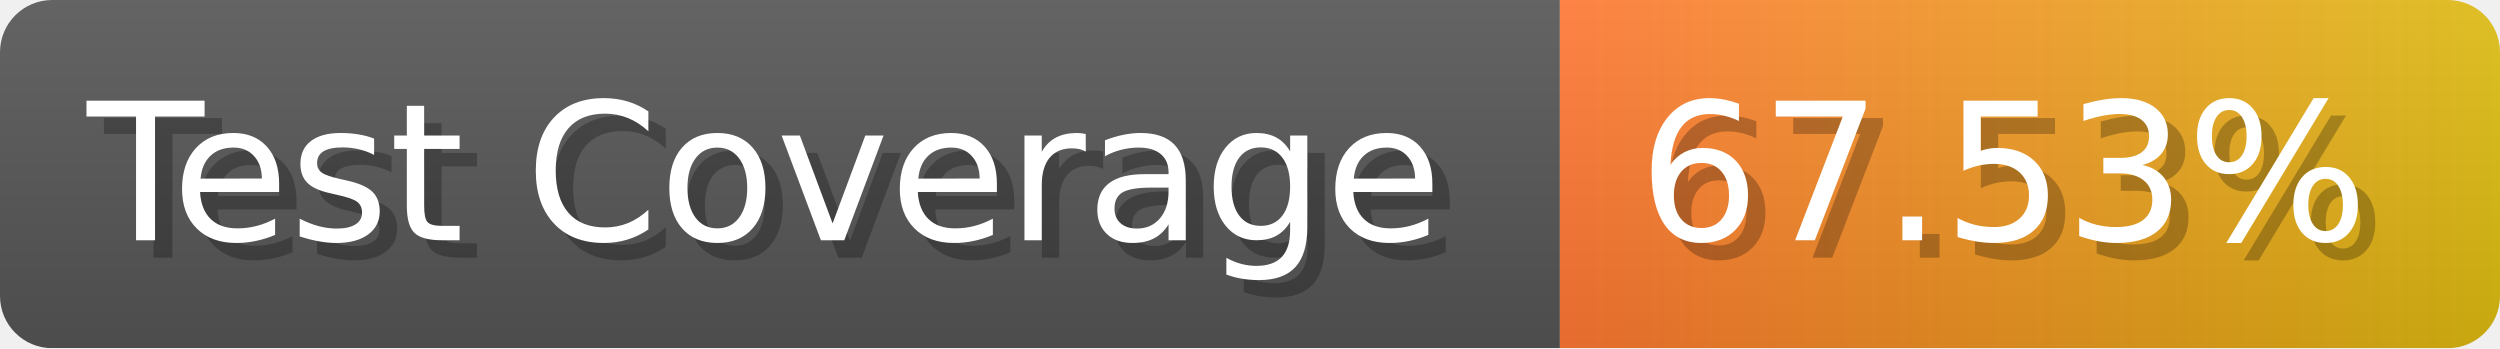
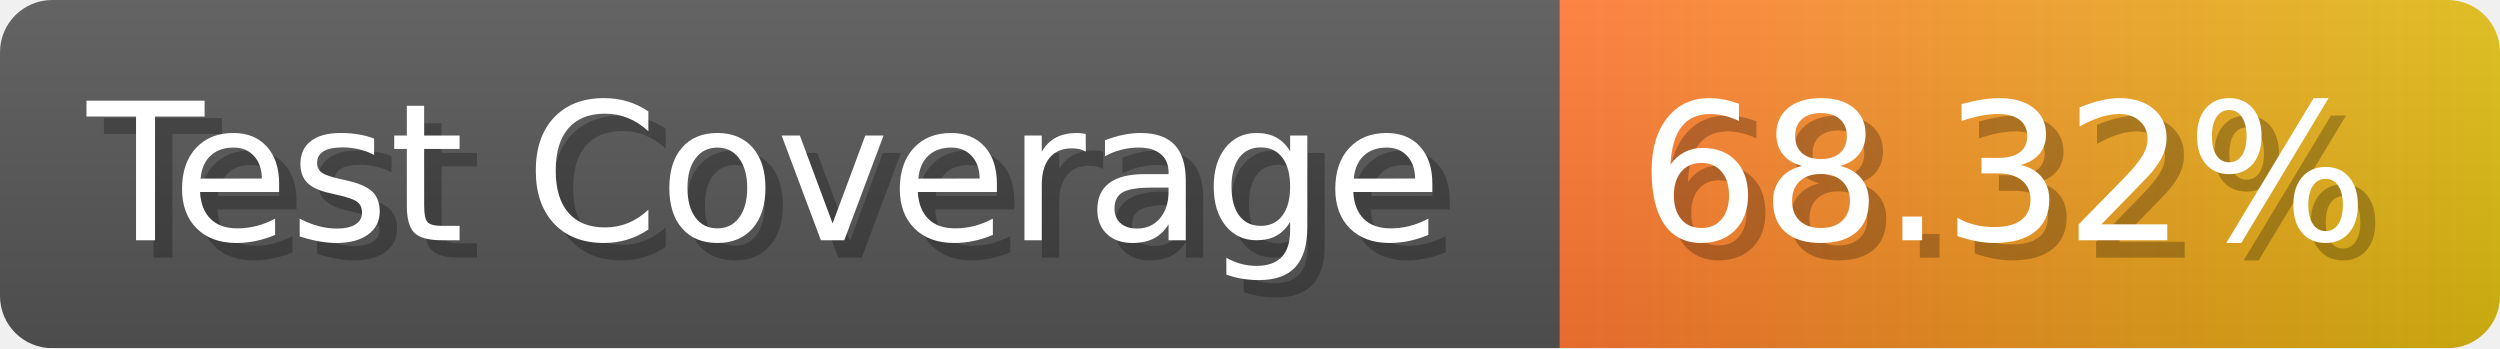
- <svg xmlns="http://www.w3.org/2000/svg" width="143.6" height="20" viewBox="0 0 1436 200" role="img" aria-label="Test Coverage: 67.53%">
+ <svg xmlns="http://www.w3.org/2000/svg" width="143.6" height="20" viewBox="0 0 1436 200" role="img" aria-label="Test Coverage: 68.32%">
  <linearGradient id="a" x2="0" y2="100%">
    <stop offset="0" stop-opacity=".1" stop-color="#EEE" />
    <stop offset="1" stop-opacity=".1" />
  </linearGradient>
  <mask id="m">
    <rect width="1436" height="200" rx="30" fill="#FFF" />
  </mask>
  <g mask="url(#m)">
    <rect width="896" height="200" fill="#555" />
    <rect width="540" height="200" fill="url(#x)" x="896" />
    <rect width="1436" height="200" fill="url(#a)" />
  </g>
  <g aria-hidden="true" fill="#fff" text-anchor="start" font-family="Verdana,DejaVu Sans,sans-serif" font-size="110">
    <text x="60" y="148" textLength="796" fill="#000" opacity="0.25">Test Coverage</text>
    <text x="50" y="138" textLength="796">Test Coverage</text>
-     <text x="951" y="148" textLength="440" fill="#000" opacity="0.25">67.53%</text>
-     <text x="941" y="138" textLength="440">67.53%</text>
+     <text x="951" y="148" textLength="440" fill="#000" opacity="0.25">68.32%</text>
+     <text x="941" y="138" textLength="440">68.32%</text>
  </g>
  <linearGradient id="x" x1="0%" y1="0%" x2="100%" y2="0%">
    <stop offset="0%" style="stop-color:#F73" />
    <stop offset="100%" style="stop-color:#DB1" />
  </linearGradient>
</svg>
